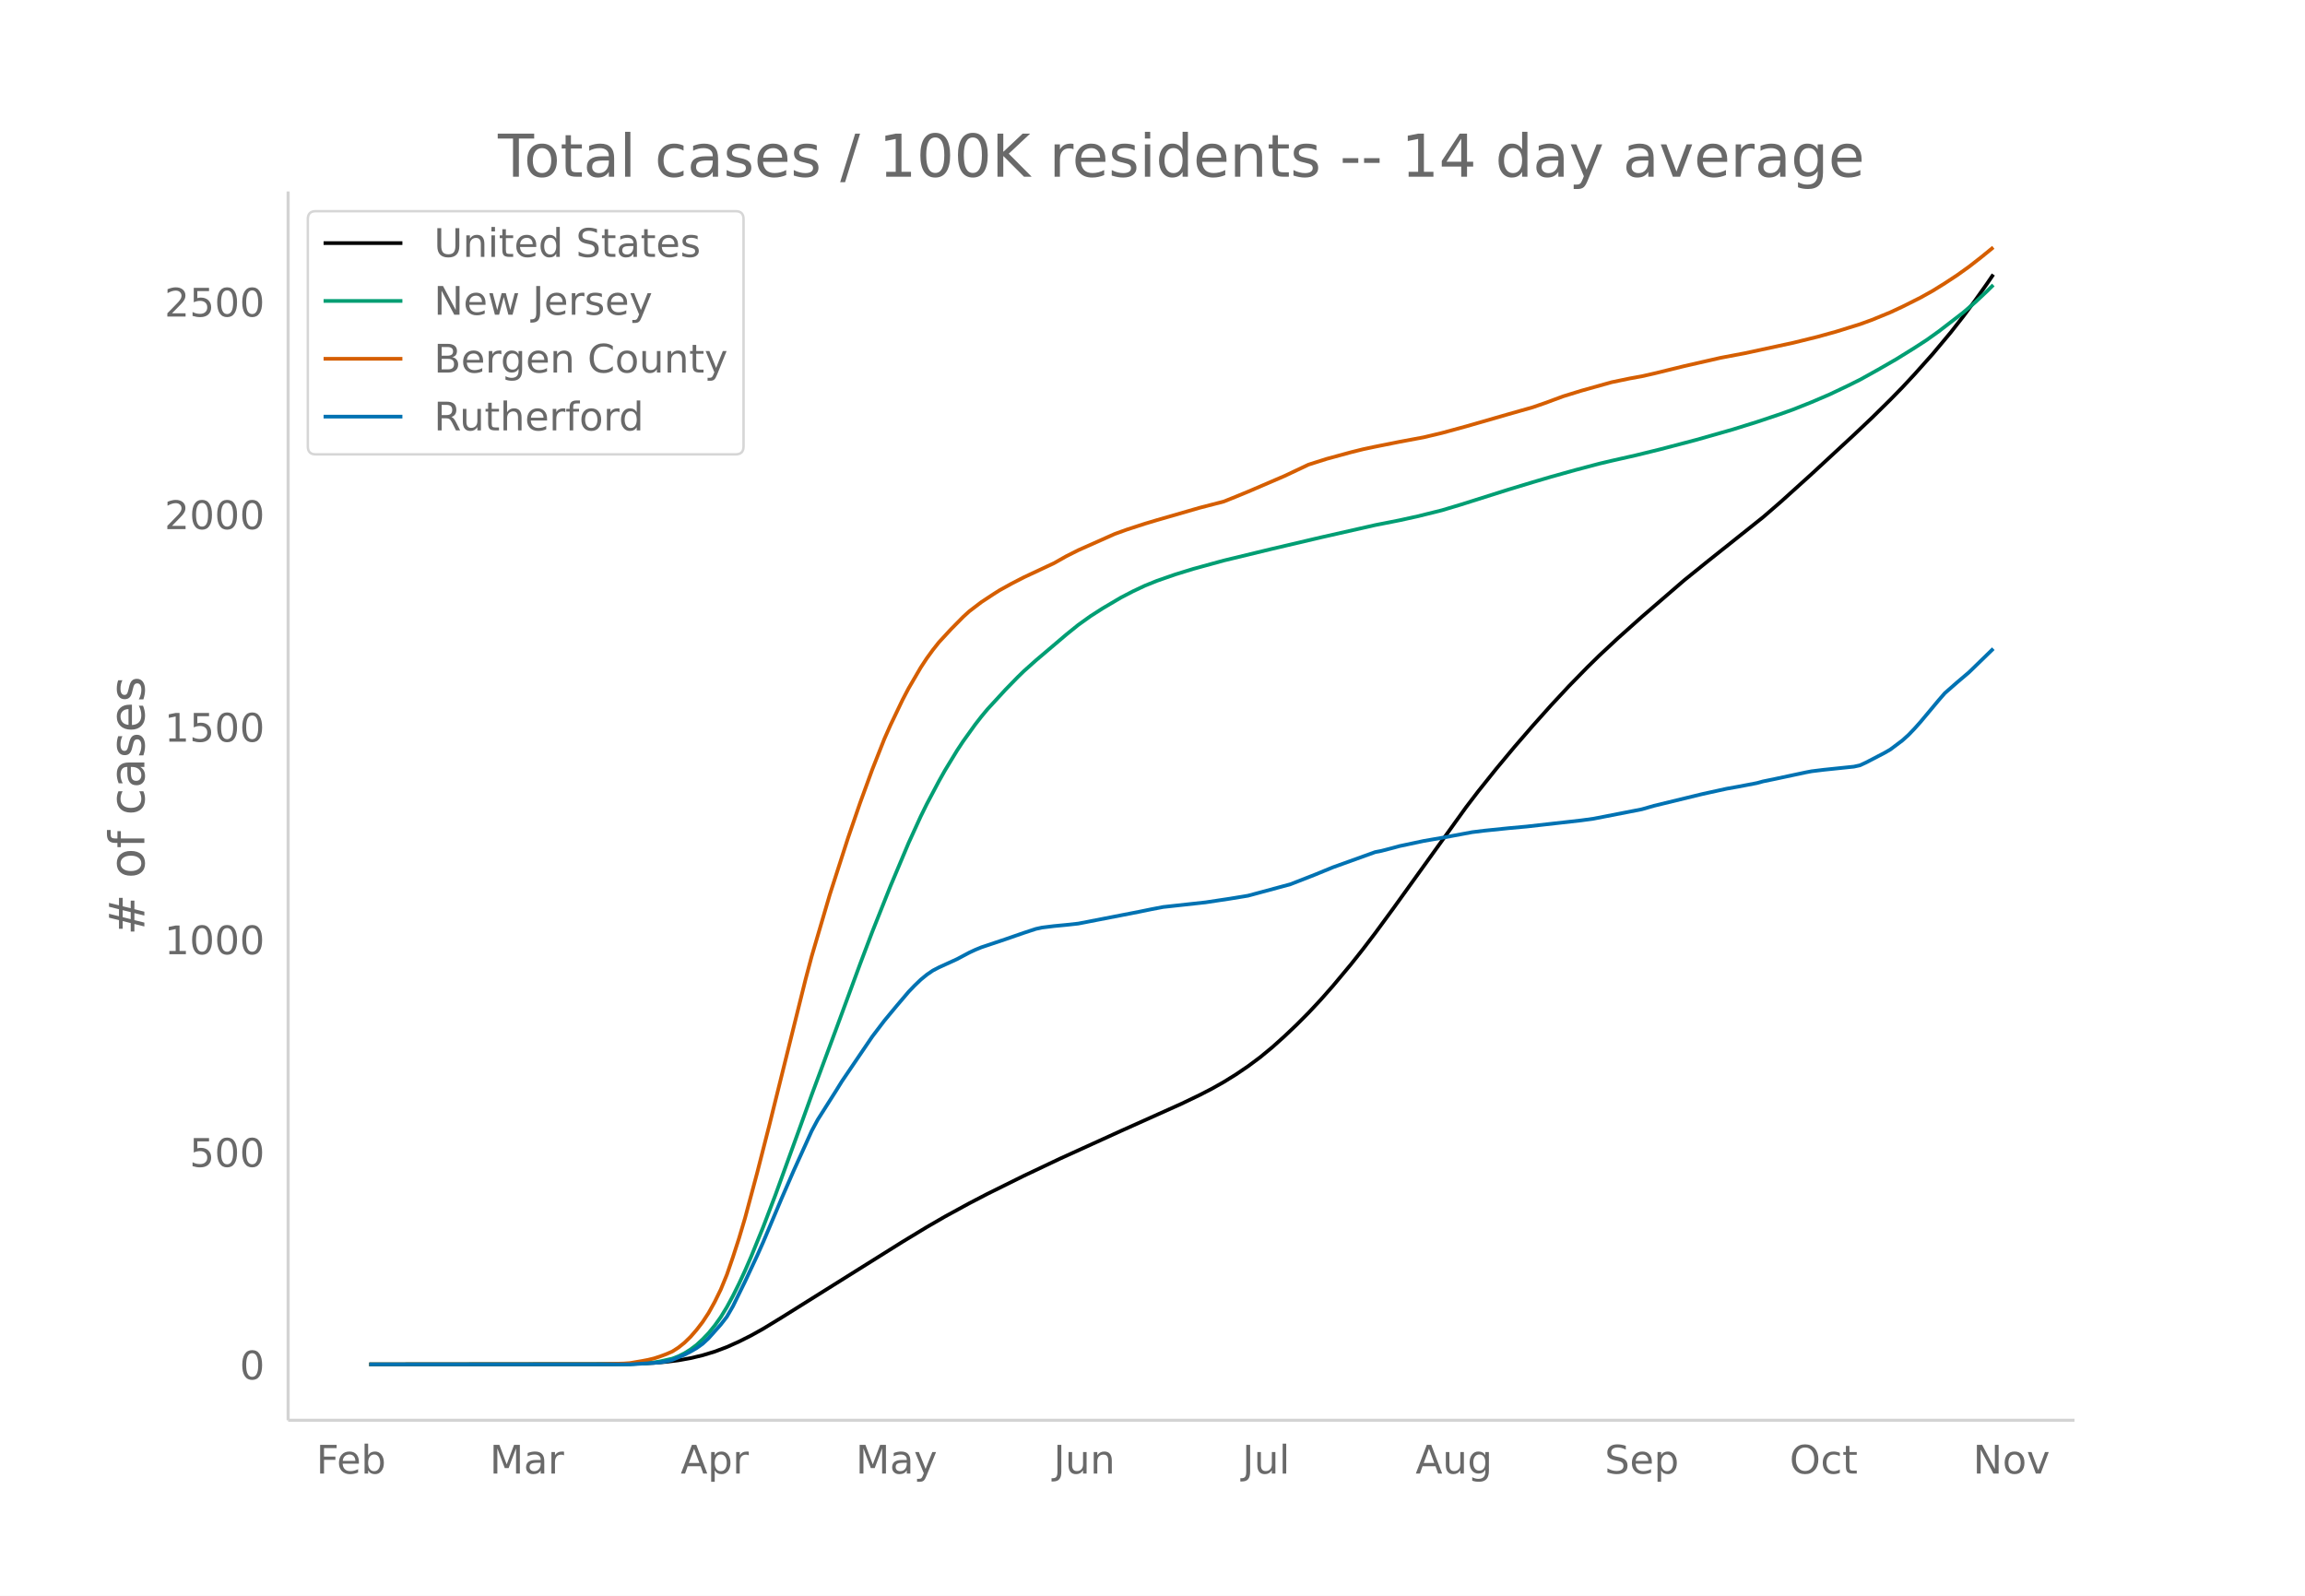
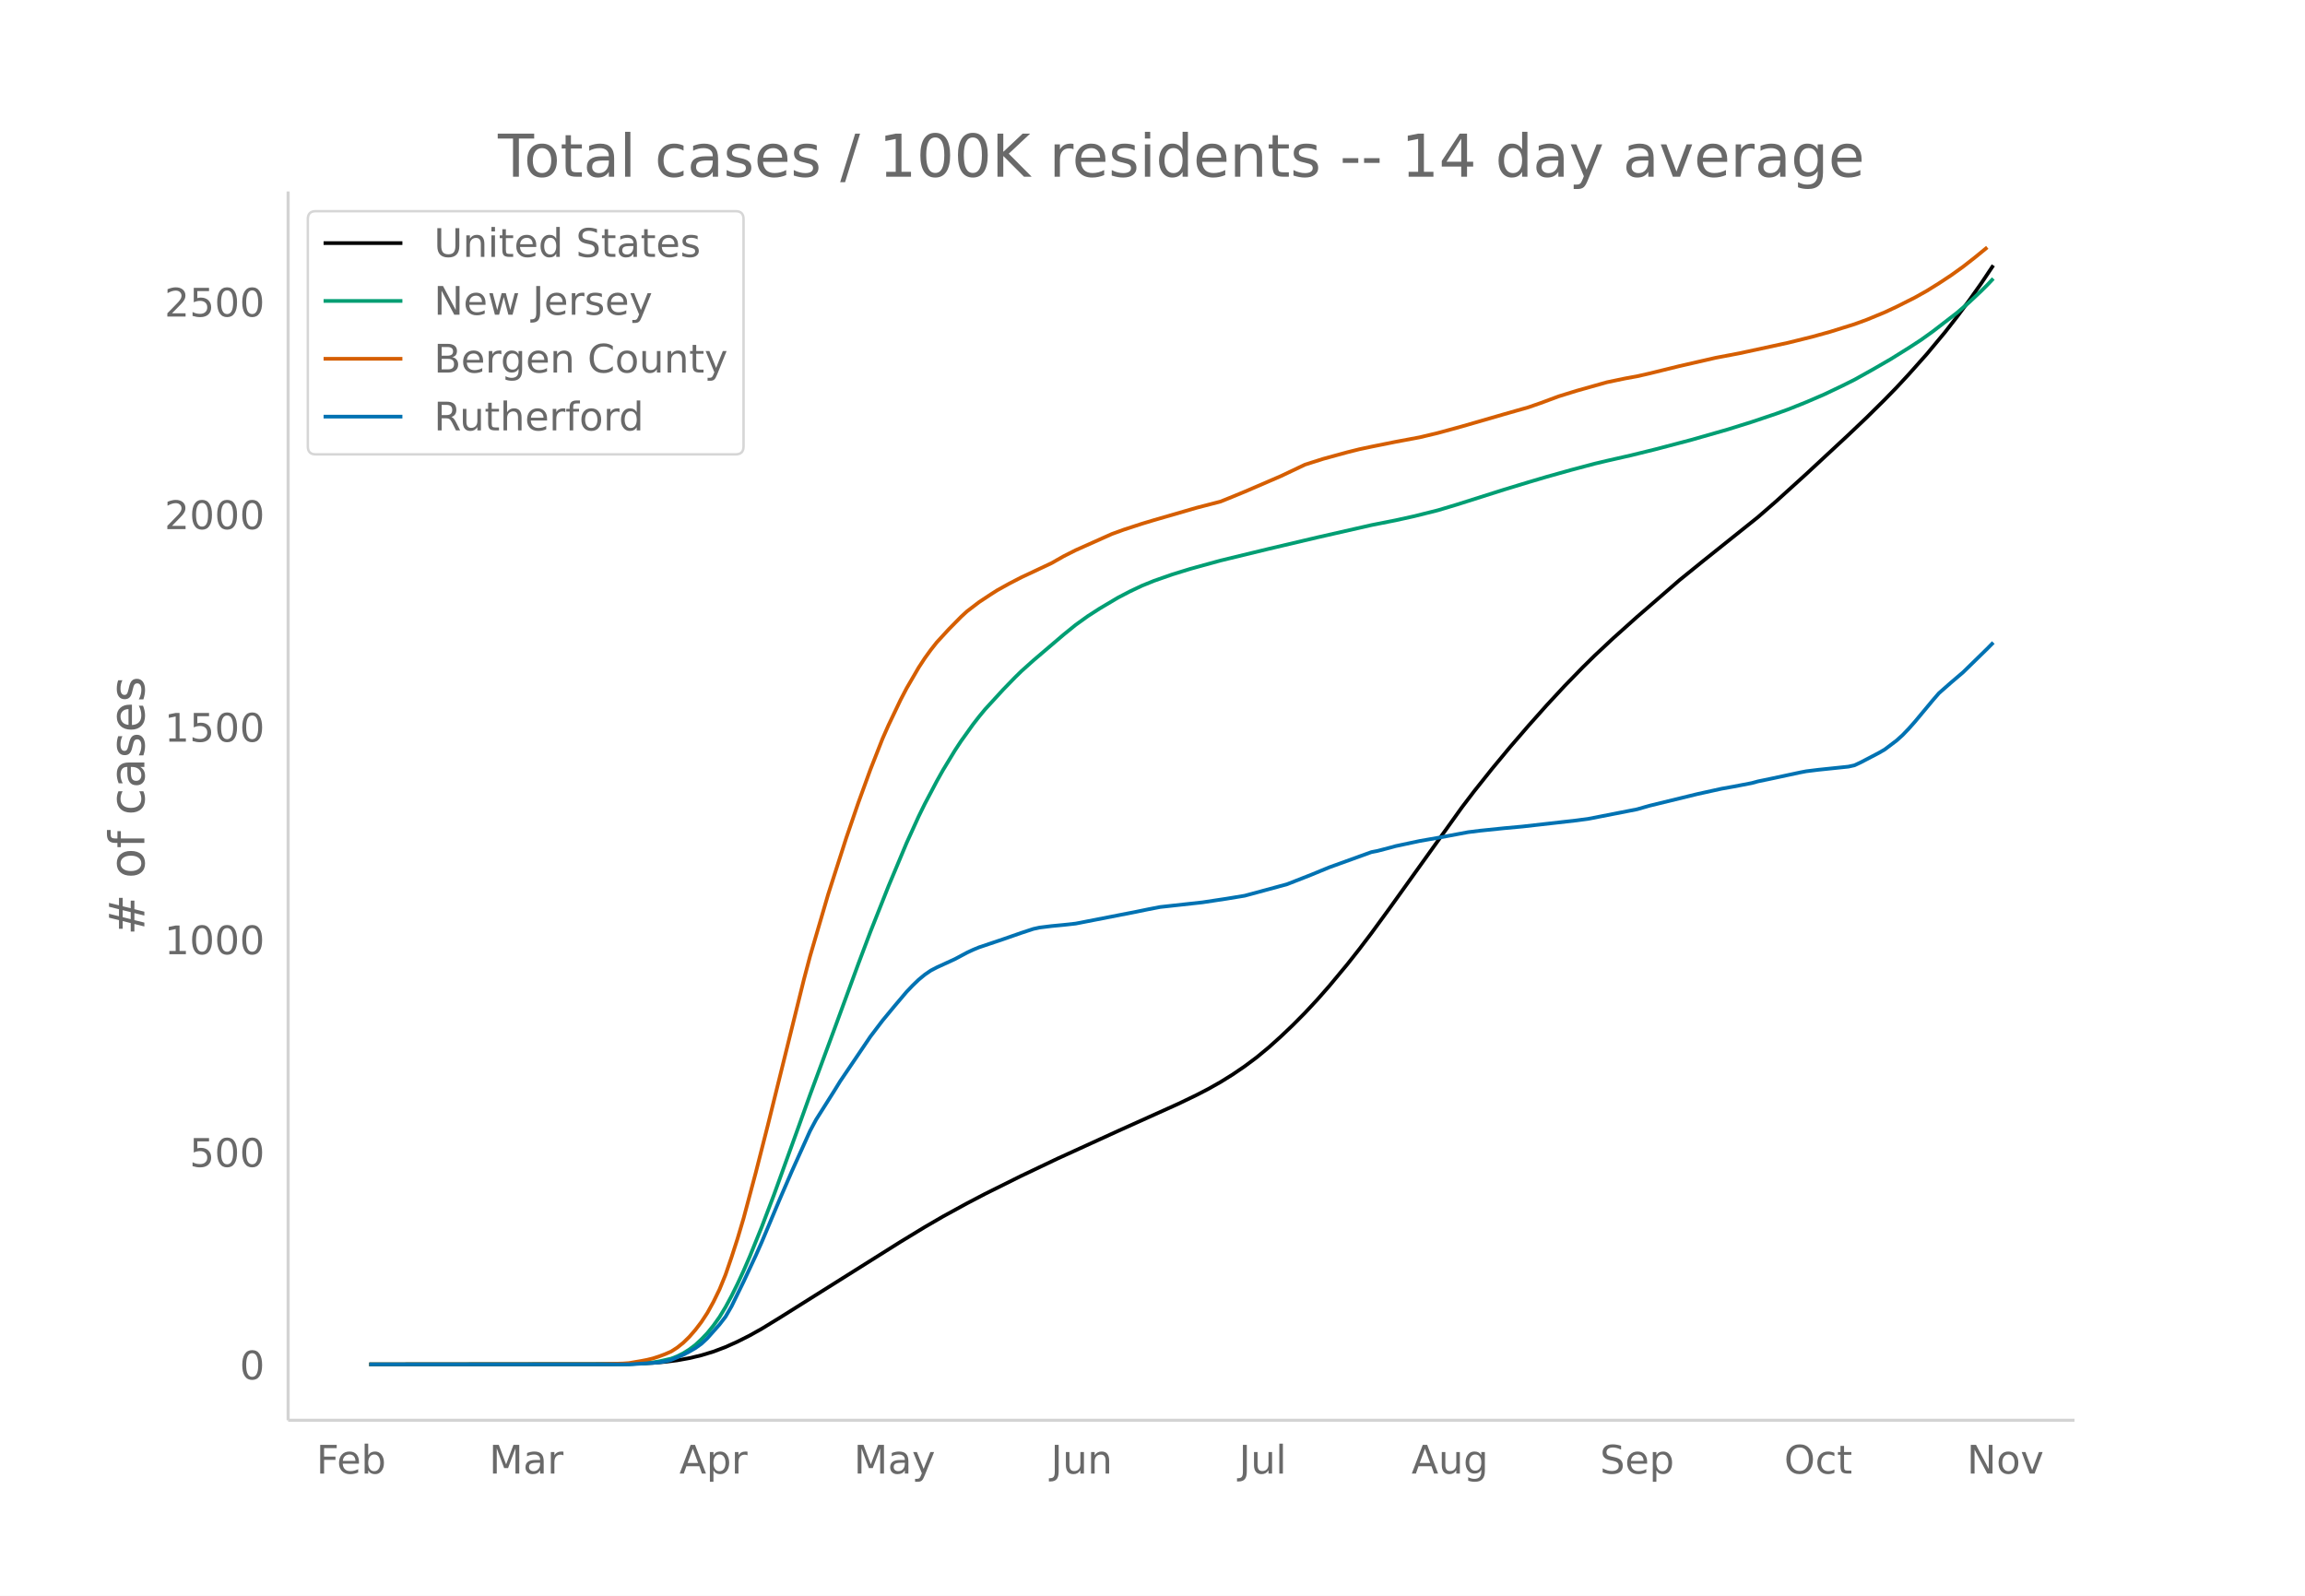
<svg xmlns="http://www.w3.org/2000/svg" xmlns:xlink="http://www.w3.org/1999/xlink" height="864" viewBox="0 0 936 648" width="1248">
  <defs>
    <style>*{stroke-linecap:butt;stroke-linejoin:round}</style>
  </defs>
  <g id="figure_1">
    <path d="M0 648h936V0H0z" fill="#fff" id="patch_1" />
    <g id="axes_1">
      <path d="M117 576.72h725.4V77.76H117z" fill="none" id="patch_2" />
-       <path clip-path="url(#p25e13d1b02)" d="M149.973 554.04l98.426-.094 9.842-.182 7.382-.35 4.922-.416 4.92-.612 4.922-.883 4.922-1.165 4.92-1.493 4.922-1.852 4.921-2.208 4.922-2.473 4.921-2.747 7.382-4.502 49.213-30.818 9.843-5.969 7.382-4.268 9.842-5.37 7.382-3.846 14.764-7.32 14.764-7 24.606-11.198L479.7 448.23l7.382-3.54 4.921-2.54 4.922-2.77 4.92-3.048 4.922-3.337 4.921-3.662 4.922-4.057 4.921-4.41 4.921-4.67 4.922-4.947 4.921-5.265 4.921-5.572 7.382-8.836 4.922-6.218 4.92-6.453 7.383-10.074 29.528-41.065 4.92-6.442 7.383-9.227 7.382-8.864 7.382-8.528 7.382-8.254 7.382-7.93 7.382-7.554 4.92-4.824 7.383-6.888 9.842-8.784 17.225-14.866 9.843-7.94 22.146-17.641 7.381-6.397 12.304-11.11 17.224-15.934 7.382-6.994 7.382-7.268 4.922-5.039 4.92-5.287 7.383-8.258 7.382-8.832 4.921-6.293 4.921-6.602 4.922-6.942 2.46-3.608h0" fill="none" stroke="#000" stroke-linecap="round" stroke-width="1.5" id="line2d_1" />
-       <path clip-path="url(#p25e13d1b02)" d="M149.973 554.04l103.347-.102 7.382-.286 4.921-.448 2.461-.393 4.921-1.116 2.46-.95 2.462-1.219 2.46-1.537 2.46-1.845 2.462-2.285 2.46-2.558 2.46-3.03 2.462-3.45 2.46-4.027 2.46-4.553 2.461-4.94 2.461-5.31 2.46-5.656 4.922-12.104 4.921-12.882 9.843-27.115 4.921-13.646 9.843-26.486 9.842-26.706 4.922-13.02 7.382-18.548 7.382-17.556 4.921-10.783 2.46-5.001 4.922-9.288 2.46-4.382 4.922-8.087 2.46-3.732 4.922-6.851 2.46-3.154 2.461-2.967 7.382-8.021 4.921-5.046 2.461-2.397 4.921-4.392 12.304-10.452 4.92-3.975 4.922-3.527 4.922-3.155 7.381-4.362 4.922-2.56 4.921-2.32 4.921-1.988 7.382-2.569 7.382-2.272 12.304-3.377 19.685-4.755 19.685-4.62 22.146-5.021 9.842-1.941 7.382-1.622 9.843-2.447 7.382-2.206 19.685-6.216 9.843-2.982 7.382-2.176 9.842-2.75 9.843-2.605 4.921-1.164 9.843-2.226 9.842-2.417 14.764-3.87 14.764-4.203 9.843-3.066 9.842-3.305 4.922-1.767 7.382-2.945 7.382-3.164 7.382-3.508 4.92-2.446 7.383-4.1 7.382-4.248 7.382-4.585 4.921-3.19 4.921-3.517 9.843-7.565 4.921-4.224 4.922-4.612 2.46-2.437h0" fill="none" stroke="#009e73" stroke-linecap="round" stroke-width="1.5" id="line2d_2" />
-       <path clip-path="url(#p25e13d1b02)" d="M149.973 554.04l93.504-.087 9.843-.275 2.46-.175 4.922-.839 2.46-.475 2.461-.599 2.461-.799 2.46-.918 2.461-1.068 2.46-1.578 2.462-1.969 2.46-2.39 2.46-2.827 2.462-3.202 2.46-3.737 2.46-4.445 2.462-5.03 2.46-5.983 2.46-7.14 2.461-7.58 2.461-8.271 4.921-18.369 4.922-19.259 14.764-59.43 2.46-9.256 7.382-25.137 7.382-22.938 4.921-14.3 4.922-13.482 4.921-12.465 2.46-5.556 4.922-10.289 2.46-4.69 4.922-8.433 2.46-3.748 2.461-3.386 2.46-3.104 4.922-5.33 4.922-4.979 2.46-2.254 4.922-3.75 4.92-3.238 2.461-1.557 4.922-2.725 4.921-2.537 12.303-5.763 4.922-2.786 4.92-2.481 14.765-6.575 4.921-1.78 7.382-2.4 4.921-1.474 17.225-4.975 9.843-2.543 4.92-1.978 4.922-2.026 14.764-6.341 9.843-4.655 7.382-2.336 9.842-2.686 4.922-1.223 4.92-1.04 9.843-1.972 9.843-1.835 7.382-1.753 9.843-2.683 17.224-4.963 9.843-2.793 4.921-1.701 7.382-2.733 7.382-2.28 12.303-3.45 7.382-1.534 4.921-.89 4.922-1.116 12.303-3.008 14.764-3.375 9.843-1.861 19.685-4.246 9.842-2.429 7.382-2.046 9.843-3.058 4.921-1.79 7.382-3.03 4.922-2.289 7.381-3.706 4.922-2.747 4.921-3.056 4.921-3.231 4.922-3.515 4.921-3.837 4.921-4.012h0" fill="none" stroke="#d55e00" stroke-linecap="round" stroke-width="1.5" id="line2d_3" />
-       <path clip-path="url(#p25e13d1b02)" d="M149.973 554.04H255.78l9.842-.606 2.461-.202 2.46-.405 2.461-.606 4.922-2.088 2.46-1.28 2.46-1.415 2.462-1.752 2.46-2.29 4.922-5.525 2.46-3.166 2.46-4.244 4.922-10.038 4.921-10.51 2.461-5.524 7.382-17.516 4.921-11.318 4.922-10.847 2.46-5.457 2.46-4.58 7.383-11.656 2.46-3.974 12.304-18.123 4.921-6.467 4.921-5.929 4.922-5.793 2.46-2.56 2.461-2.358 2.46-2.021 2.461-1.685 2.46-1.28 7.383-3.368 4.921-2.627 2.46-1.146 2.462-1.01 9.842-3.301 7.382-2.56 4.921-1.617 2.461-.54 4.921-.606 4.922-.471 4.92-.54 24.607-4.782 4.922-1.01 4.921-.944 17.225-1.886 4.92-.741 4.922-.741 7.382-1.213 17.225-4.649 9.842-3.84 7.382-3.031 17.225-6.198 2.46-.472 4.922-1.28 2.46-.674 9.843-2.088 7.382-1.28 12.303-2.29 4.922-.607 9.842-1.01 7.382-.674 22.146-2.493 4.921-.673 19.685-3.84 4.922-1.415 19.685-4.783 9.843-2.156 4.92-.876 7.383-1.415 2.46-.674 4.922-1.01 12.303-2.627 2.46-.472 4.922-.606 12.303-1.28 2.46-.54 2.462-1.145 7.382-3.84 2.46-1.414 4.922-3.706 2.46-2.223 2.46-2.56 2.461-2.762 7.382-8.825 2.461-2.83 4.921-4.312 4.922-4.176 9.842-9.567h0" fill="none" stroke="#0072b2" stroke-linecap="round" stroke-width="1.5" id="line2d_4" />
+       <path clip-path="url(#p0fe049cc0d)" d="M149.973 554.04l98.06-.094 9.806-.182 7.354-.35 4.903-.416 4.903-.612 4.903-.883 4.903-1.165 4.903-1.493 4.903-1.852 4.903-2.208 4.903-2.473 4.903-2.747 7.355-4.502 49.03-30.818 9.806-5.969 7.355-4.268 9.806-5.37 7.354-3.846 14.71-7.32 14.708-7 24.515-11.198 24.515-11.045 7.355-3.54 4.903-2.54 4.903-2.77 4.903-3.048 4.903-3.337 4.903-3.662 4.903-4.057 4.903-4.41 4.903-4.67 4.903-4.947 4.903-5.265 4.903-5.572 7.354-8.836 4.903-6.218 4.903-6.453 7.355-10.074 29.418-41.065 4.903-6.442 7.354-9.227 7.355-8.864 7.354-8.528 7.355-8.254 7.354-7.93 7.355-7.554 4.903-4.824 7.355-6.888 9.806-8.784 17.16-14.866 9.806-7.94 22.064-17.641 7.354-6.397 12.258-11.11 17.16-15.934 7.355-6.994 7.354-7.268 4.903-5.039 4.903-5.287 7.355-8.258 7.354-8.832 4.903-6.293 4.903-6.602 4.903-6.942 4.903-7.325h0" fill="none" stroke="#000" stroke-linecap="round" stroke-width="1.5" id="line2d_1" />
+       <path clip-path="url(#p0fe049cc0d)" d="M149.973 554.04l102.963-.102 7.354-.286 4.903-.448 2.452-.393 4.903-1.116 2.451-.95 2.452-1.219 2.451-1.537 2.452-1.845 2.451-2.285 2.452-2.558 2.451-3.03 2.452-3.45 2.451-4.027 2.452-4.553 2.451-4.94 2.452-5.31 2.451-5.656 4.903-12.104 4.903-12.882 9.807-27.115 4.903-13.646 9.806-26.486 9.806-26.706 4.903-13.02 7.354-18.548 7.355-17.556 4.903-10.783 2.451-5.001 4.903-9.288 2.452-4.382 4.903-8.087L390.22 301l4.903-6.851 2.452-3.154 2.451-2.967 7.355-8.021 4.903-5.046 2.451-2.397 4.903-4.392 12.258-10.452 4.903-3.975 4.903-3.527 4.903-3.155 7.354-4.362 4.903-2.56 4.903-2.32 4.903-1.988 7.355-2.569 7.354-2.272 12.258-3.377 19.612-4.755 19.612-4.62 22.063-5.021 9.806-1.941 7.355-1.622 9.806-2.447 7.354-2.206 19.612-6.216 9.806-2.982 7.355-2.176 9.806-2.75 9.806-2.605 4.903-1.164 9.806-2.226 9.806-2.417 14.71-3.87 14.708-4.203 9.806-3.066 9.806-3.305 4.903-1.767 7.355-2.945 7.354-3.164 7.355-3.508 4.903-2.446 7.354-4.1 7.355-4.248 7.354-4.585 4.903-3.19 4.903-3.517 9.806-7.565 4.903-4.224 4.903-4.612 2.452-2.437 2.451-2.598h0" fill="none" stroke="#009e73" stroke-linecap="round" stroke-width="1.5" id="line2d_2" />
+       <path clip-path="url(#p0fe049cc0d)" d="M149.973 554.04l93.157-.087 9.806-.275 2.451-.175 4.903-.839 2.452-.475 2.451-.599 2.452-.799 2.451-.918 2.452-1.068 2.451-1.578 2.452-1.969 2.451-2.39 2.452-2.827 2.451-3.202 2.452-3.737 2.451-4.445 2.452-5.03 2.451-5.983 2.452-7.14 2.451-7.58 2.452-8.271 4.903-18.369 4.903-19.259 14.709-59.43 2.452-9.256 7.354-25.137 7.355-22.938 4.903-14.3 4.903-13.482 4.903-12.465 2.451-5.556 4.903-10.289 2.452-4.69 4.903-8.433 2.451-3.748 2.452-3.386 2.451-3.104 4.903-5.33 4.903-4.979 2.452-2.254 4.903-3.75 4.903-3.238 2.451-1.557 4.903-2.725 4.903-2.537 12.258-5.763 4.903-2.786 4.903-2.481 14.709-6.575 4.903-1.78 7.354-2.4 4.903-1.474 17.16-4.975 9.807-2.543 4.903-1.978 4.903-2.026 14.709-6.341 9.806-4.655 7.354-2.336 9.806-2.686 4.903-1.223 4.903-1.04 9.806-1.972 9.806-1.835 7.355-1.753 9.806-2.683 17.16-4.963 9.806-2.793 4.903-1.701 7.355-2.733 7.355-2.28 12.257-3.45 7.355-1.534 4.903-.89 4.903-1.116 12.257-3.008 14.71-3.375 9.805-1.861 19.612-4.246 9.806-2.429 7.355-2.046 9.806-3.058 4.903-1.79 7.354-3.03 4.903-2.289 7.355-3.706 4.903-2.747 4.903-3.056 4.903-3.231 4.903-3.515 4.903-3.837 4.903-4.012h0" fill="none" stroke="#d55e00" stroke-linecap="round" stroke-width="1.5" id="line2d_3" />
+       <path clip-path="url(#p0fe049cc0d)" d="M149.973 554.04h105.414l9.806-.606 2.452-.202 2.451-.405 2.452-.606 4.903-2.088 2.451-1.28 2.452-1.415 2.451-1.752 2.452-2.29 4.903-5.525 2.451-3.166 2.452-4.244 4.903-10.038 4.903-10.51 2.451-5.524 7.355-17.516 4.903-11.318 4.903-10.847 2.452-5.457 2.451-4.58 7.355-11.656 2.451-3.974 12.258-18.123 4.903-6.467 4.903-5.929 4.903-5.793 2.451-2.56 2.452-2.358 2.451-2.021 2.452-1.685 2.451-1.28 7.355-3.368 4.903-2.627 2.451-1.146 2.452-1.01 9.806-3.301 7.354-2.56 4.903-1.617 2.452-.54 4.903-.606 4.903-.471 4.903-.54 24.515-4.782 4.903-1.01 4.903-.944 17.16-1.886 4.903-.741 4.903-.741 7.355-1.213 17.16-4.649 9.806-3.84 7.355-3.031 17.16-6.198 2.452-.472 4.903-1.28 2.451-.674 9.806-2.088 7.355-1.28 12.257-2.29 4.903-.607 9.806-1.01 7.355-.674 22.064-2.493 4.903-.673 19.612-3.84 4.903-1.415 19.612-4.783 9.806-2.156 4.903-.876 7.354-1.415 2.452-.674 4.903-1.01 12.257-2.627 2.452-.472 4.903-.606 12.257-1.28 2.452-.54 2.451-1.145 7.355-3.84 2.451-1.414 4.903-3.706 2.452-2.223 2.451-2.56 2.452-2.762 7.354-8.825 2.452-2.83 4.903-4.312 4.903-4.176 9.806-9.567 2.451-2.493h0" fill="none" stroke="#0072b2" stroke-linecap="round" stroke-width="1.5" id="line2d_4" />
      <path d="M117 576.72V77.76" fill="none" stroke="#d3d3d3" stroke-linecap="square" stroke-width="1.25" id="patch_3" />
      <path d="M117 576.72h725.4" fill="none" stroke="#d3d3d3" stroke-linecap="square" stroke-width="1.25" id="patch_4" />
      <g id="matplotlib.axis_1">
        <g id="xtick_1">
-           <g transform="matrix(.16 0 0 -.16 128.428 598.378)" fill="#696969" id="text_1">
+           <g transform="matrix(.16 0 0 -.16 128.456 598.378)" fill="#696969" id="text_1">
            <defs>
              <path d="M9.813 72.906h41.89v-8.312H19.672V43.109h28.906v-8.297H19.672V0h-9.86z" id="DejaVuSans-70" />
              <path d="M56.203 29.594v-4.39H14.891q.593-9.282 5.593-14.142 5-4.859 13.938-4.859 5.172 0 10.031 1.266 4.86 1.265 9.656 3.812v-8.5Q49.266.734 44.187-.344 39.11-1.422 33.892-1.422q-13.094 0-20.735 7.61-7.64 7.625-7.64 20.625 0 13.421 7.25 21.296Q20.016 56 32.328 56q11.031 0 17.453-7.11 6.422-7.093 6.422-19.296zm-8.984 2.64q-.094 7.36-4.125 11.75-4.032 4.407-10.672 4.407-7.516 0-12.031-4.25-4.516-4.25-5.203-11.97z" id="DejaVuSans-101" />
              <path d="M48.688 27.297q0 9.906-4.079 15.547-4.078 5.64-11.203 5.64-7.14 0-11.218-5.64-4.079-5.64-4.079-15.547 0-9.906 4.078-15.547 4.079-5.64 11.22-5.64 7.124 0 11.202 5.64t4.078 15.547zM18.108 46.39q2.844 4.875 7.157 7.234Q29.594 56 35.594 56q9.968 0 16.187-7.906 6.235-7.907 6.235-20.797T51.78 6.484q-6.218-7.906-16.187-7.906-6 0-10.328 2.375-4.313 2.375-7.157 7.25V0H9.08v75.984h9.03z" id="DejaVuSans-98" />
            </defs>
            <use xlink:href="#DejaVuSans-70" />
            <use x="52.02" xlink:href="#DejaVuSans-101" />
            <use x="113.543" xlink:href="#DejaVuSans-98" />
          </g>
        </g>
        <g id="xtick_2">
-           <g transform="matrix(.16 0 0 -.16 198.856 598.378)" fill="#696969" id="text_2">
+           <g transform="matrix(.16 0 0 -.16 198.618 598.378)" fill="#696969" id="text_2">
            <defs>
              <path d="M9.813 72.906h14.703l18.593-49.61 18.703 49.61h14.704V0H66.89v64.016l-18.797-50h-9.907l-18.796 50V0H9.813z" id="DejaVuSans-77" />
              <path d="M34.281 27.484q-10.89 0-15.093-2.484-4.204-2.484-4.204-8.5 0-4.781 3.157-7.594 3.156-2.797 8.562-2.797 7.485 0 12 5.297 4.516 5.297 4.516 14.078v2zm17.922 3.72V0H43.22v8.297Q40.14 3.328 35.547.953q-4.594-2.375-11.234-2.375-8.391 0-13.36 4.719Q6 8.016 6 15.922q0 9.219 6.172 13.906 6.187 4.688 18.437 4.688h12.61v.89q0 6.203-4.078 9.594-4.078 3.39-11.453 3.39-4.688 0-9.141-1.124-4.438-1.125-8.531-3.375v8.312q4.921 1.906 9.562 2.844 4.64.953 9.031.953 11.875 0 17.735-6.156 5.86-6.14 5.86-18.64z" id="DejaVuSans-97" />
              <path d="M41.11 46.297q-1.516.875-3.297 1.281Q36.03 48 33.89 48q-7.625 0-11.703-4.953-4.079-4.953-4.079-14.234V0H9.08v54.688h9.03v-8.5q2.844 4.984 7.375 7.39Q30.031 56 36.531 56q.922 0 2.047-.125 1.125-.11 2.484-.36z" id="DejaVuSans-114" />
            </defs>
            <use xlink:href="#DejaVuSans-77" />
            <use x="86.279" xlink:href="#DejaVuSans-97" />
            <use x="147.559" xlink:href="#DejaVuSans-114" />
          </g>
        </g>
        <g id="xtick_3">
-           <g transform="matrix(.16 0 0 -.16 276.39 598.378)" fill="#696969" id="text_3">
+           <g transform="matrix(.16 0 0 -.16 275.868 598.378)" fill="#696969" id="text_3">
            <defs>
              <path d="M34.188 63.188L20.797 26.906h26.812zm-5.579 9.718h11.188L67.578 0h-10.25l-6.64 18.703h-32.86L11.188 0H.78z" id="DejaVuSans-65" />
              <path d="M18.11 8.203v-29H9.077v75.484h9.031v-8.296q2.844 4.875 7.157 7.234Q29.594 56 35.594 56q9.968 0 16.187-7.906 6.235-7.907 6.235-20.797T51.78 6.484q-6.218-7.906-16.187-7.906-6 0-10.328 2.375-4.313 2.375-7.157 7.25zm30.578 19.094q0 9.906-4.079 15.547-4.078 5.64-11.203 5.64-7.14 0-11.218-5.64-4.079-5.64-4.079-15.547 0-9.906 4.078-15.547 4.079-5.64 11.22-5.64 7.124 0 11.202 5.64t4.078 15.547z" id="DejaVuSans-112" />
            </defs>
            <use xlink:href="#DejaVuSans-65" />
            <use x="68.408" xlink:href="#DejaVuSans-112" />
            <use x="131.885" xlink:href="#DejaVuSans-114" />
          </g>
        </g>
        <g id="xtick_4">
-           <g transform="matrix(.16 0 0 -.16 347.51 598.378)" fill="#696969" id="text_4">
+           <g transform="matrix(.16 0 0 -.16 346.714 598.378)" fill="#696969" id="text_4">
            <defs>
              <path d="M32.172-5.078q-3.797-9.766-7.422-12.735-3.61-2.984-9.656-2.984H7.906v7.516h5.282q3.703 0 5.75 1.765Q21-9.766 23.483-3.219l1.61 4.094-22.11 53.813H12.5l17.094-42.766 17.093 42.766h9.516z" id="DejaVuSans-121" />
            </defs>
            <use xlink:href="#DejaVuSans-77" />
            <use x="86.279" xlink:href="#DejaVuSans-97" />
            <use x="147.559" xlink:href="#DejaVuSans-121" />
          </g>
        </g>
        <g id="xtick_5">
-           <g transform="matrix(.16 0 0 -.16 427.83 598.378)" fill="#696969" id="text_5">
+           <g transform="matrix(.16 0 0 -.16 426.75 598.378)" fill="#696969" id="text_5">
            <defs>
              <path d="M9.813 72.906h9.859V5.078q0-13.187-5-19.14-5-5.954-16.094-5.954h-3.75v8.297h3.078q6.531 0 9.219 3.672Q9.813-4.39 9.813 5.078z" id="DejaVuSans-74" />
              <path d="M8.5 21.578v33.11h8.984V21.922q0-7.766 3.016-11.656 3.031-3.875 9.094-3.875 7.265 0 11.484 4.64 4.234 4.64 4.234 12.656v31h8.985V0h-8.984v8.406Q42.047 3.422 37.718 1q-4.313-2.422-10.032-2.422-9.421 0-14.312 5.86Q8.5 10.296 8.5 21.578zM31.11 56z" id="DejaVuSans-117" />
              <path d="M54.89 33.016V0h-8.984v32.719q0 7.765-3.031 11.61-3.031 3.858-9.078 3.858-7.281 0-11.484-4.64-4.204-4.625-4.204-12.64V0H9.08v54.688h9.03v-8.5q3.235 4.937 7.594 7.374Q30.078 56 35.797 56q9.422 0 14.25-5.828 4.844-5.828 4.844-17.156z" id="DejaVuSans-110" />
            </defs>
            <use xlink:href="#DejaVuSans-74" />
            <use x="29.492" xlink:href="#DejaVuSans-117" />
            <use x="92.871" xlink:href="#DejaVuSans-110" />
          </g>
        </g>
        <g id="xtick_6">
-           <g transform="matrix(.16 0 0 -.16 504.497 598.378)" fill="#696969" id="text_6">
+           <g transform="matrix(.16 0 0 -.16 503.143 598.378)" fill="#696969" id="text_6">
            <defs>
              <path d="M9.422 75.984h8.984V0H9.422z" id="DejaVuSans-108" />
            </defs>
            <use xlink:href="#DejaVuSans-74" />
            <use x="29.492" xlink:href="#DejaVuSans-117" />
            <use x="92.871" xlink:href="#DejaVuSans-108" />
          </g>
        </g>
        <g id="xtick_7">
-           <g transform="matrix(.16 0 0 -.16 574.808 598.378)" fill="#696969" id="text_7">
+           <g transform="matrix(.16 0 0 -.16 573.17 598.378)" fill="#696969" id="text_7">
            <defs>
              <path d="M45.406 27.984q0 9.766-4.031 15.125-4.016 5.375-11.297 5.375-7.219 0-11.25-5.375-4.031-5.359-4.031-15.125 0-9.718 4.031-15.093t11.25-5.375q7.281 0 11.297 5.375 4.031 5.375 4.031 15.093zm8.985-21.203q0-13.953-6.203-20.765Q42-20.797 29.203-20.797q-4.734 0-8.937.703-4.203.703-8.157 2.172v8.735q3.954-2.141 7.813-3.157 3.86-1.031 7.86-1.031 8.843 0 13.234 4.61 4.39 4.609 4.39 13.937v4.453q-2.781-4.844-7.125-7.234Q33.938 0 27.875 0 17.828 0 11.672 7.656q-6.156 7.672-6.156 20.328 0 12.688 6.156 20.344Q17.828 56 27.875 56q6.063 0 10.406-2.39 4.344-2.391 7.125-7.22v8.297h8.985z" id="DejaVuSans-103" />
            </defs>
            <use xlink:href="#DejaVuSans-65" />
            <use x="68.408" xlink:href="#DejaVuSans-117" />
            <use x="131.787" xlink:href="#DejaVuSans-103" />
          </g>
        </g>
        <g id="xtick_8">
-           <g transform="matrix(.16 0 0 -.16 651.63 598.378)" fill="#696969" id="text_8">
+           <g transform="matrix(.16 0 0 -.16 649.709 598.378)" fill="#696969" id="text_8">
            <defs>
              <path d="M53.516 70.516V60.89q-5.61 2.687-10.594 4-4.984 1.328-9.625 1.328-8.047 0-12.422-3.125t-4.375-8.89q0-4.845 2.906-7.313 2.907-2.453 11.016-3.97l5.953-1.218q11.031-2.11 16.281-7.406 5.25-5.297 5.25-14.172 0-10.61-7.11-16.078-7.093-5.469-20.812-5.469-5.172 0-11.015 1.172Q13.14.922 6.89 3.219v10.156q6-3.36 11.765-5.078 5.766-1.703 11.328-1.703 8.438 0 13.032 3.312 4.593 3.328 4.593 9.485 0 5.359-3.297 8.39-3.296 3.032-10.812 4.547L27.484 33.5q-11.03 2.188-15.968 6.875-4.922 4.688-4.922 13.047 0 9.672 6.812 15.234 6.813 5.563 18.766 5.563 5.14 0 10.453-.938 5.328-.922 10.89-2.765z" id="DejaVuSans-83" />
            </defs>
            <use xlink:href="#DejaVuSans-83" />
            <use x="63.477" xlink:href="#DejaVuSans-101" />
            <use x="125" xlink:href="#DejaVuSans-112" />
          </g>
        </g>
        <g id="xtick_9">
-           <g transform="matrix(.16 0 0 -.16 726.697 598.378)" fill="#696969" id="text_9">
+           <g transform="matrix(.16 0 0 -.16 724.501 598.378)" fill="#696969" id="text_9">
            <defs>
              <path d="M39.406 66.219q-10.75 0-17.078-8.016-6.312-8-6.312-21.828 0-13.766 6.312-21.781 6.328-8 17.078-8 10.735 0 17.016 8 6.281 8.015 6.281 21.781 0 13.828-6.281 21.828-6.281 8.016-17.016 8.016zm0 8q15.328 0 24.5-10.281 9.188-10.282 9.188-27.563 0-17.234-9.188-27.516-9.172-10.28-24.5-10.28-15.375 0-24.593 10.25-9.204 10.265-9.204 27.546t9.204 27.563q9.218 10.28 24.593 10.28z" id="DejaVuSans-79" />
              <path d="M48.781 52.594v-8.407q-3.812 2.11-7.64 3.157-3.828 1.047-7.735 1.047-8.75 0-13.593-5.547-4.829-5.532-4.829-15.547 0-10.016 4.829-15.563 4.843-5.53 13.593-5.53 3.907 0 7.735 1.046 3.828 1.047 7.64 3.156V2.094Q45.016.344 40.984-.531q-4.015-.89-8.562-.89-12.36 0-19.64 7.765-7.266 7.765-7.266 20.953 0 13.375 7.343 21.031Q20.22 56 33.016 56q4.14 0 8.093-.86 3.953-.843 7.672-2.546z" id="DejaVuSans-99" />
              <path d="M18.313 70.219V54.688h18.5v-6.985h-18.5V18.016q0-6.688 1.828-8.594 1.828-1.906 7.453-1.906h9.218V0h-9.218q-10.407 0-14.36 3.875-3.953 3.89-3.953 14.14v29.688H2.687v6.984h6.594V70.22z" id="DejaVuSans-116" />
            </defs>
            <use xlink:href="#DejaVuSans-79" />
            <use x="78.711" xlink:href="#DejaVuSans-99" />
            <use x="133.691" xlink:href="#DejaVuSans-116" />
          </g>
        </g>
        <g id="xtick_10">
-           <g transform="matrix(.16 0 0 -.16 801.194 598.378)" fill="#696969" id="text_10">
+           <g transform="matrix(.16 0 0 -.16 798.715 598.378)" fill="#696969" id="text_10">
            <defs>
              <path d="M9.813 72.906h13.28l32.329-60.984v60.984h9.562V0h-13.28L19.39 60.984V0H9.813z" id="DejaVuSans-78" />
              <path d="M30.61 48.39q-7.22 0-11.422-5.64-4.204-5.64-4.204-15.453 0-9.813 4.172-15.453 4.188-5.64 11.453-5.64 7.188 0 11.375 5.655 4.203 5.672 4.203 15.438 0 9.719-4.203 15.406-4.187 5.688-11.375 5.688zm0 7.61q11.718 0 18.406-7.625 6.703-7.61 6.703-21.078 0-13.422-6.703-21.078-6.688-7.64-18.407-7.64-11.765 0-18.437 7.64-6.656 7.656-6.656 21.078 0 13.469 6.656 21.078Q18.844 56 30.609 56z" id="DejaVuSans-111" />
              <path d="M2.984 54.688H12.5L29.594 8.797l17.093 45.89h9.516L35.687 0H23.485z" id="DejaVuSans-118" />
            </defs>
            <use xlink:href="#DejaVuSans-78" />
            <use x="74.805" xlink:href="#DejaVuSans-111" />
            <use x="135.986" xlink:href="#DejaVuSans-118" />
          </g>
        </g>
      </g>
      <g id="matplotlib.axis_2">
        <g id="ytick_1">
          <g transform="matrix(.16 0 0 -.16 97.32 560.119)" fill="#696969" id="text_11">
            <defs>
              <path d="M31.781 66.406q-7.61 0-11.453-7.5Q16.5 51.422 16.5 36.375q0-14.984 3.828-22.484 3.844-7.5 11.453-7.5 7.672 0 11.5 7.5 3.844 7.5 3.844 22.484 0 15.047-3.844 22.531-3.828 7.5-11.5 7.5zm0 7.813q12.266 0 18.735-9.703 6.468-9.688 6.468-28.141 0-18.406-6.468-28.11-6.47-9.687-18.735-9.687-12.25 0-18.718 9.688-6.47 9.703-6.47 28.109 0 18.453 6.47 28.14Q19.53 74.22 31.78 74.22z" id="DejaVuSans-48" />
            </defs>
            <use xlink:href="#DejaVuSans-48" />
          </g>
        </g>
        <g id="ytick_2">
          <g transform="matrix(.16 0 0 -.16 76.96 473.805)" fill="#696969" id="text_12">
            <defs>
              <path d="M10.797 72.906h38.719v-8.312H19.828v-17.86q2.14.735 4.281 1.094 2.157.36 4.313.36 12.203 0 19.328-6.688 7.14-6.688 7.14-18.11 0-11.765-7.328-18.296-7.328-6.516-20.656-6.516-4.593 0-9.36.781-4.75.782-9.827 2.344v9.922q4.39-2.39 9.078-3.563 4.687-1.171 9.906-1.171 8.453 0 13.375 4.437 4.938 4.438 4.938 12.063 0 7.609-4.938 12.047-4.922 4.453-13.375 4.453-3.953 0-7.89-.875-3.922-.875-8.016-2.735z" id="DejaVuSans-53" />
            </defs>
            <use xlink:href="#DejaVuSans-53" />
            <use x="63.623" xlink:href="#DejaVuSans-48" />
            <use x="127.246" xlink:href="#DejaVuSans-48" />
          </g>
        </g>
        <g id="ytick_3">
          <g transform="matrix(.16 0 0 -.16 66.78 387.49)" fill="#696969" id="text_13">
            <defs>
              <path d="M12.406 8.297h16.11v55.625l-17.532-3.516v8.985l17.438 3.515h9.86V8.296H54.39V0H12.406z" id="DejaVuSans-49" />
            </defs>
            <use xlink:href="#DejaVuSans-49" />
            <use x="63.623" xlink:href="#DejaVuSans-48" />
            <use x="127.246" xlink:href="#DejaVuSans-48" />
            <use x="190.869" xlink:href="#DejaVuSans-48" />
          </g>
        </g>
        <g id="ytick_4">
          <g transform="matrix(.16 0 0 -.16 66.78 301.176)" fill="#696969" id="text_14">
            <use xlink:href="#DejaVuSans-49" />
            <use x="63.623" xlink:href="#DejaVuSans-53" />
            <use x="127.246" xlink:href="#DejaVuSans-48" />
            <use x="190.869" xlink:href="#DejaVuSans-48" />
          </g>
        </g>
        <g id="ytick_5">
          <g transform="matrix(.16 0 0 -.16 66.78 214.862)" fill="#696969" id="text_15">
            <defs>
              <path d="M19.188 8.297h34.421V0H7.33v8.297q5.609 5.812 15.296 15.594 9.703 9.797 12.188 12.64 4.734 5.313 6.609 9 1.89 3.688 1.89 7.25 0 5.813-4.078 9.469-4.078 3.672-10.625 3.672-4.64 0-9.797-1.61-5.14-1.609-11-4.89v9.969Q13.767 71.78 18.938 73q5.188 1.219 9.485 1.219 11.328 0 18.062-5.672 6.735-5.656 6.735-15.125 0-4.5-1.688-8.531-1.672-4.016-6.125-9.485-1.218-1.422-7.765-8.187-6.532-6.766-18.453-18.922z" id="DejaVuSans-50" />
            </defs>
            <use xlink:href="#DejaVuSans-50" />
            <use x="63.623" xlink:href="#DejaVuSans-48" />
            <use x="127.246" xlink:href="#DejaVuSans-48" />
            <use x="190.869" xlink:href="#DejaVuSans-48" />
          </g>
        </g>
        <g id="ytick_6">
          <g transform="matrix(.16 0 0 -.16 66.78 128.548)" fill="#696969" id="text_16">
            <use xlink:href="#DejaVuSans-50" />
            <use x="63.623" xlink:href="#DejaVuSans-53" />
            <use x="127.246" xlink:href="#DejaVuSans-48" />
            <use x="190.869" xlink:href="#DejaVuSans-48" />
          </g>
        </g>
        <g transform="matrix(0 -.2 -.2 0 58.62 379.813)" fill="#696969" id="text_17">
          <defs>
            <path d="M51.125 44H36.922l-4.11-16.313h14.313zm-7.328 27.781l-5.078-20.265h14.265L58.11 71.78h7.813L60.89 51.516h15.234V44h-17.14l-4-16.313h15.53V20.22H53.079L48 0h-7.813l5.032 20.219H30.906L25.875 0h-7.86l5.079 20.219H7.719v7.468h17.187L29 44H13.281v7.516h17.625l4.985 20.265z" id="DejaVuSans-35" />
            <path d="M37.11 75.984V68.5h-8.594q-4.828 0-6.72-1.953-1.874-1.953-1.874-7.031v-4.828h14.797v-6.985H19.922V0H10.89v47.703H2.297v6.984h8.594V58.5q0 9.125 4.25 13.297 4.25 4.187 13.468 4.187z" id="DejaVuSans-102" />
            <path d="M44.281 53.078v-8.5q-3.797 1.953-7.906 2.922-4.094.984-8.5.984-6.688 0-10.031-2.047-3.344-2.046-3.344-6.156 0-3.125 2.39-4.906 2.391-1.781 9.626-3.39l3.078-.688q9.562-2.047 13.593-5.781 4.032-3.735 4.032-10.422 0-7.625-6.032-12.078-6.03-4.438-16.578-4.438-4.39 0-9.156.86Q10.688.296 5.422 2v9.281q4.984-2.594 9.812-3.89 4.829-1.282 9.579-1.282 6.343 0 9.75 2.172 3.421 2.172 3.421 6.125 0 3.656-2.468 5.61-2.453 1.953-10.813 3.765l-3.125.735q-8.344 1.75-12.062 5.39-3.704 3.64-3.704 9.985 0 7.718 5.47 11.906Q16.75 56 26.811 56q4.97 0 9.36-.734 4.406-.72 8.11-2.188z" id="DejaVuSans-115" />
          </defs>
          <use xlink:href="#DejaVuSans-35" />
          <use x="83.789" xlink:href="#DejaVuSans-32" />
          <use x="115.576" xlink:href="#DejaVuSans-111" />
          <use x="176.758" xlink:href="#DejaVuSans-102" />
          <use x="211.963" xlink:href="#DejaVuSans-32" />
          <use x="243.75" xlink:href="#DejaVuSans-99" />
          <use x="298.73" xlink:href="#DejaVuSans-97" />
          <use x="360.01" xlink:href="#DejaVuSans-115" />
          <use x="412.109" xlink:href="#DejaVuSans-101" />
          <use x="473.633" xlink:href="#DejaVuSans-115" />
        </g>
      </g>
      <g transform="matrix(.24 0 0 -.24 202.185 71.76)" fill="#696969" id="text_18">
        <defs>
          <path d="M-.297 72.906h61.672v-8.312H35.5V0h-9.906v64.594H-.296z" id="DejaVuSans-84" />
          <path d="M25.39 72.906h8.297L8.297-9.28H0z" id="DejaVuSans-47" />
          <path d="M9.813 72.906h9.859V42.094L52.39 72.906h12.703L28.906 38.922 67.672 0H54.688L19.672 35.11V0h-9.86z" id="DejaVuSans-75" />
          <path d="M9.422 54.688h8.984V0H9.422zm0 21.296h8.984v-11.39H9.422z" id="DejaVuSans-105" />
          <path d="M45.406 46.39v29.594h8.985V0h-8.985v8.203Q42.578 3.328 38.25.953q-4.313-2.375-10.375-2.375-9.906 0-16.14 7.906-6.22 7.922-6.22 20.813 0 12.89 6.22 20.797Q17.968 56 27.874 56q6.063 0 10.375-2.375 4.328-2.36 7.156-7.234zm-30.61-19.093q0-9.906 4.079-15.547 4.078-5.64 11.203-5.64 7.125 0 11.219 5.64 4.11 5.64 4.11 15.547 0 9.906-4.11 15.547-4.094 5.64-11.219 5.64-7.125 0-11.203-5.64-4.078-5.64-4.078-15.547z" id="DejaVuSans-100" />
          <path d="M4.89 31.39h26.313v-8H4.891z" id="DejaVuSans-45" />
          <path d="M37.797 64.313L12.89 25.39h24.906zm-2.594 8.593H47.61V25.391h10.407v-8.203H47.609V0h-9.812v17.188H4.89v9.515z" id="DejaVuSans-52" />
        </defs>
        <use xlink:href="#DejaVuSans-84" />
        <use x="44.084" xlink:href="#DejaVuSans-111" />
        <use x="105.266" xlink:href="#DejaVuSans-116" />
        <use x="144.475" xlink:href="#DejaVuSans-97" />
        <use x="205.754" xlink:href="#DejaVuSans-108" />
        <use x="233.537" xlink:href="#DejaVuSans-32" />
        <use x="265.324" xlink:href="#DejaVuSans-99" />
        <use x="320.305" xlink:href="#DejaVuSans-97" />
        <use x="381.584" xlink:href="#DejaVuSans-115" />
        <use x="433.684" xlink:href="#DejaVuSans-101" />
        <use x="495.207" xlink:href="#DejaVuSans-115" />
        <use x="547.307" xlink:href="#DejaVuSans-32" />
        <use x="579.094" xlink:href="#DejaVuSans-47" />
        <use x="612.785" xlink:href="#DejaVuSans-32" />
        <use x="644.572" xlink:href="#DejaVuSans-49" />
        <use x="708.195" xlink:href="#DejaVuSans-48" />
        <use x="771.818" xlink:href="#DejaVuSans-48" />
        <use x="835.441" xlink:href="#DejaVuSans-75" />
        <use x="901.018" xlink:href="#DejaVuSans-32" />
        <use x="932.805" xlink:href="#DejaVuSans-114" />
        <use x="971.668" xlink:href="#DejaVuSans-101" />
        <use x="1033.191" xlink:href="#DejaVuSans-115" />
        <use x="1085.291" xlink:href="#DejaVuSans-105" />
        <use x="1113.074" xlink:href="#DejaVuSans-100" />
        <use x="1176.551" xlink:href="#DejaVuSans-101" />
        <use x="1238.074" xlink:href="#DejaVuSans-110" />
        <use x="1301.453" xlink:href="#DejaVuSans-116" />
        <use x="1340.662" xlink:href="#DejaVuSans-115" />
        <use x="1392.762" xlink:href="#DejaVuSans-32" />
        <use x="1424.549" xlink:href="#DejaVuSans-45" />
        <use x="1460.633" xlink:href="#DejaVuSans-45" />
        <use x="1496.717" xlink:href="#DejaVuSans-32" />
        <use x="1528.504" xlink:href="#DejaVuSans-49" />
        <use x="1592.127" xlink:href="#DejaVuSans-52" />
        <use x="1655.75" xlink:href="#DejaVuSans-32" />
        <use x="1687.537" xlink:href="#DejaVuSans-100" />
        <use x="1751.014" xlink:href="#DejaVuSans-97" />
        <use x="1812.293" xlink:href="#DejaVuSans-121" />
        <use x="1871.473" xlink:href="#DejaVuSans-32" />
        <use x="1903.26" xlink:href="#DejaVuSans-97" />
        <use x="1964.539" xlink:href="#DejaVuSans-118" />
        <use x="2023.719" xlink:href="#DejaVuSans-101" />
        <use x="2085.242" xlink:href="#DejaVuSans-114" />
        <use x="2126.355" xlink:href="#DejaVuSans-97" />
        <use x="2187.635" xlink:href="#DejaVuSans-103" />
        <use x="2251.111" xlink:href="#DejaVuSans-101" />
      </g>
      <g id="legend_1">
        <path d="M128.2 184.5h170.533q3.2 0 3.2-3.2V88.96q0-3.2-3.2-3.2H128.2q-3.2 0-3.2 3.2v92.34q0 3.2 3.2 3.2z" fill="none" opacity=".8" stroke="#ccc" id="patch_5" />
        <path d="M131.4 98.718h32" fill="none" stroke="#000" stroke-linecap="round" stroke-width="1.5" id="line2d_5" />
        <g transform="matrix(.16 0 0 -.16 176.2 104.317)" fill="#696969" id="text_19">
          <defs>
            <path d="M8.688 72.906h9.921V28.61q0-11.718 4.235-16.875 4.25-5.14 13.781-5.14 9.469 0 13.719 5.14 4.25 5.157 4.25 16.875v44.297H64.5V27.391q0-14.25-7.063-21.532-7.046-7.28-20.812-7.28-13.828 0-20.89 7.28-7.047 7.282-7.047 21.532z" id="DejaVuSans-85" />
          </defs>
          <use xlink:href="#DejaVuSans-85" />
          <use x="73.193" xlink:href="#DejaVuSans-110" />
          <use x="136.572" xlink:href="#DejaVuSans-105" />
          <use x="164.355" xlink:href="#DejaVuSans-116" />
          <use x="203.564" xlink:href="#DejaVuSans-101" />
          <use x="265.088" xlink:href="#DejaVuSans-100" />
          <use x="328.564" xlink:href="#DejaVuSans-32" />
          <use x="360.352" xlink:href="#DejaVuSans-83" />
          <use x="423.828" xlink:href="#DejaVuSans-116" />
          <use x="463.037" xlink:href="#DejaVuSans-97" />
          <use x="524.316" xlink:href="#DejaVuSans-116" />
          <use x="563.525" xlink:href="#DejaVuSans-101" />
          <use x="625.049" xlink:href="#DejaVuSans-115" />
        </g>
        <path d="M131.4 122.203h32" fill="none" stroke="#009e73" stroke-linecap="round" stroke-width="1.5" id="line2d_7" />
        <g transform="matrix(.16 0 0 -.16 176.2 127.802)" fill="#696969" id="text_20">
          <defs>
            <path d="M4.203 54.688h8.985l11.234-42.672 11.172 42.672h10.593l11.235-42.672 11.187 42.672h8.985L63.28 0H52.688L40.922 44.828 29.109 0H18.5z" id="DejaVuSans-119" />
          </defs>
          <use xlink:href="#DejaVuSans-78" />
          <use x="74.805" xlink:href="#DejaVuSans-101" />
          <use x="136.328" xlink:href="#DejaVuSans-119" />
          <use x="218.115" xlink:href="#DejaVuSans-32" />
          <use x="249.902" xlink:href="#DejaVuSans-74" />
          <use x="279.395" xlink:href="#DejaVuSans-101" />
          <use x="340.918" xlink:href="#DejaVuSans-114" />
          <use x="382.031" xlink:href="#DejaVuSans-115" />
          <use x="434.131" xlink:href="#DejaVuSans-101" />
          <use x="495.654" xlink:href="#DejaVuSans-121" />
        </g>
        <path d="M131.4 145.688h32" fill="none" stroke="#d55e00" stroke-linecap="round" stroke-width="1.5" id="line2d_9" />
        <g transform="matrix(.16 0 0 -.16 176.2 151.287)" fill="#696969" id="text_21">
          <defs>
            <path d="M19.672 34.813V8.108H35.5q7.953 0 11.781 3.297 3.844 3.297 3.844 10.078 0 6.844-3.844 10.078-3.828 3.25-11.781 3.25zm0 29.984V42.828h14.61q7.218 0 10.75 2.703 3.546 2.719 3.546 8.282 0 5.515-3.547 8.25-3.531 2.734-10.75 2.734zm-9.86 8.11h25.204q11.28 0 17.375-4.688Q58.5 63.53 58.5 54.89q0-6.703-3.125-10.657-3.125-3.953-9.188-4.922 7.282-1.562 11.313-6.53 4.031-4.954 4.031-12.376 0-9.765-6.64-15.093Q48.25 0 35.984 0H9.812z" id="DejaVuSans-66" />
            <path d="M64.406 67.281v-10.39q-4.984 4.64-10.625 6.922-5.64 2.296-11.984 2.296-12.5 0-19.14-7.64-6.641-7.64-6.641-22.094 0-14.406 6.64-22.047 6.64-7.64 19.14-7.64 6.345 0 11.985 2.296 5.64 2.297 10.625 6.938V5.609Q59.234 2.094 53.437.33q-5.78-1.75-12.218-1.75-16.563 0-26.094 10.124-9.516 10.14-9.516 27.672 0 17.578 9.516 27.703 9.531 10.14 26.094 10.14 6.531 0 12.312-1.734 5.797-1.734 10.875-5.203z" id="DejaVuSans-67" />
          </defs>
          <use xlink:href="#DejaVuSans-66" />
          <use x="68.604" xlink:href="#DejaVuSans-101" />
          <use x="130.127" xlink:href="#DejaVuSans-114" />
          <use x="169.49" xlink:href="#DejaVuSans-103" />
          <use x="232.967" xlink:href="#DejaVuSans-101" />
          <use x="294.49" xlink:href="#DejaVuSans-110" />
          <use x="357.869" xlink:href="#DejaVuSans-32" />
          <use x="389.656" xlink:href="#DejaVuSans-67" />
          <use x="459.48" xlink:href="#DejaVuSans-111" />
          <use x="520.662" xlink:href="#DejaVuSans-117" />
          <use x="584.041" xlink:href="#DejaVuSans-110" />
          <use x="647.42" xlink:href="#DejaVuSans-116" />
          <use x="686.629" xlink:href="#DejaVuSans-121" />
        </g>
        <path d="M131.4 169.173h32" fill="none" stroke="#0072b2" stroke-linecap="round" stroke-width="1.5" id="line2d_11" />
        <g transform="matrix(.16 0 0 -.16 176.2 174.773)" fill="#696969" id="text_22">
          <defs>
            <path d="M44.39 34.188q3.172-1.079 6.172-4.594 3-3.516 6.032-9.672L66.609 0H56l-9.313 18.703q-3.624 7.328-7.015 9.719-3.39 2.39-9.25 2.39h-10.75V0h-9.86v72.906h22.266q12.5 0 18.656-5.234 6.157-5.219 6.157-15.766 0-6.89-3.203-11.437-3.204-4.532-9.297-6.282zM19.673 64.797V38.922h12.406q7.125 0 10.766 3.297 3.64 3.297 3.64 9.687 0 6.39-3.64 9.64-3.64 3.25-10.766 3.25z" id="DejaVuSans-82" />
            <path d="M54.89 33.016V0h-8.984v32.719q0 7.765-3.031 11.61-3.031 3.858-9.078 3.858-7.281 0-11.484-4.64-4.204-4.625-4.204-12.64V0H9.08v75.984h9.03V46.188q3.235 4.937 7.594 7.374Q30.078 56 35.797 56q9.422 0 14.25-5.828 4.844-5.828 4.844-17.156z" id="DejaVuSans-104" />
          </defs>
          <use xlink:href="#DejaVuSans-82" />
          <use x="64.982" xlink:href="#DejaVuSans-117" />
          <use x="128.361" xlink:href="#DejaVuSans-116" />
          <use x="167.57" xlink:href="#DejaVuSans-104" />
          <use x="230.949" xlink:href="#DejaVuSans-101" />
          <use x="292.473" xlink:href="#DejaVuSans-114" />
          <use x="333.586" xlink:href="#DejaVuSans-102" />
          <use x="368.791" xlink:href="#DejaVuSans-111" />
          <use x="429.973" xlink:href="#DejaVuSans-114" />
          <use x="469.336" xlink:href="#DejaVuSans-100" />
        </g>
      </g>
    </g>
  </g>
  <defs>
-     <clipPath id="p25e13d1b02">
+     <clipPath id="p0fe049cc0d">
      <path d="M117 77.76h725.4v498.96H117z" />
    </clipPath>
  </defs>
</svg>
